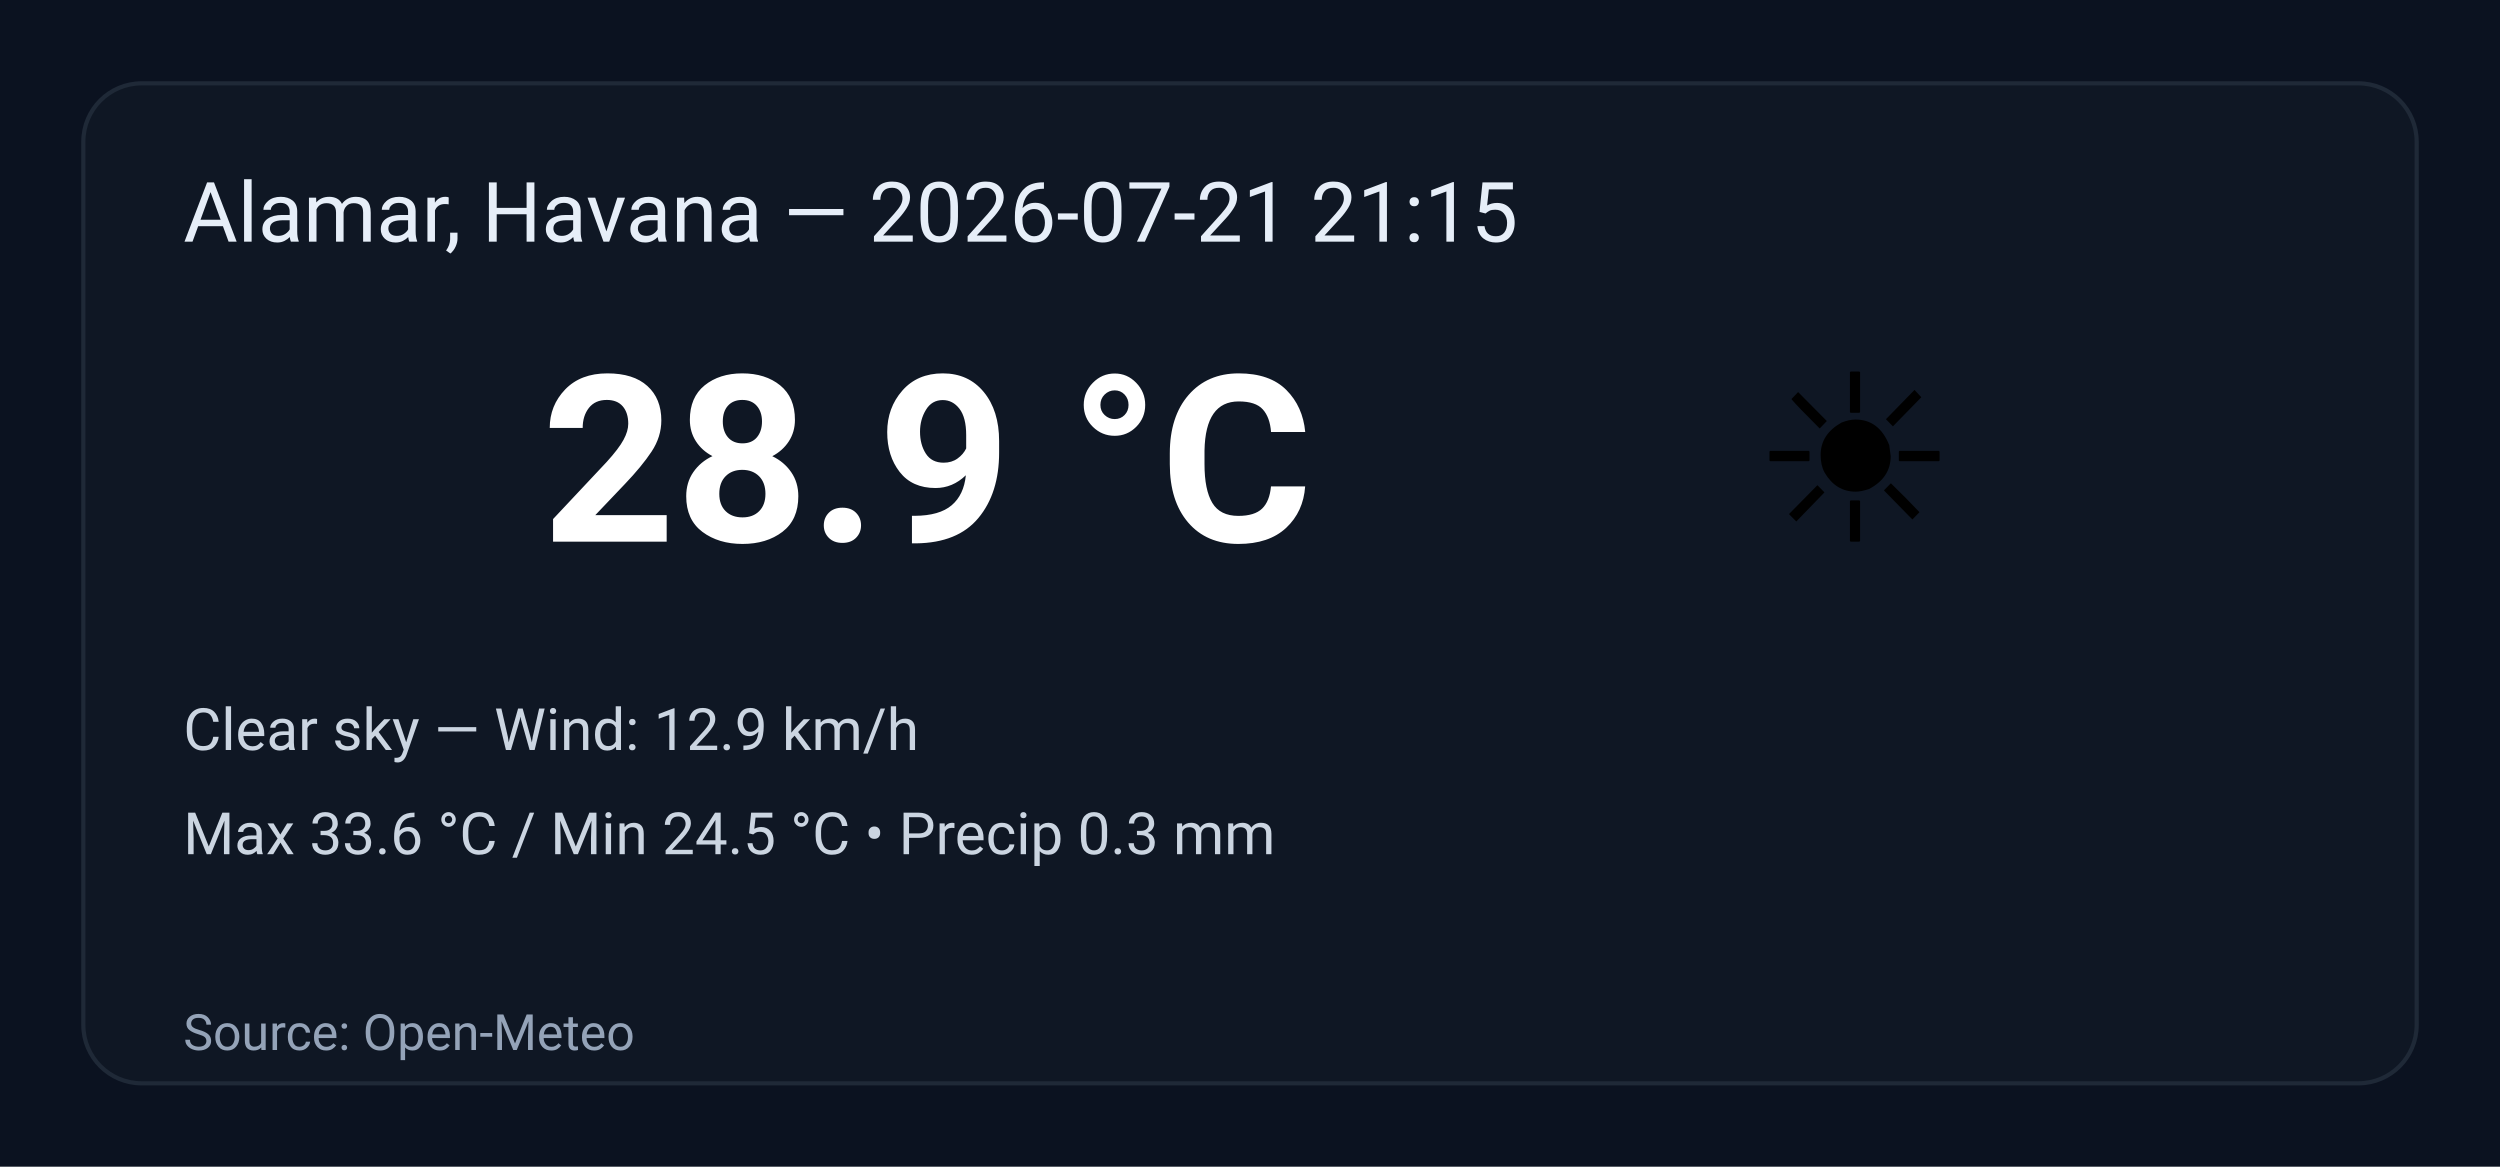
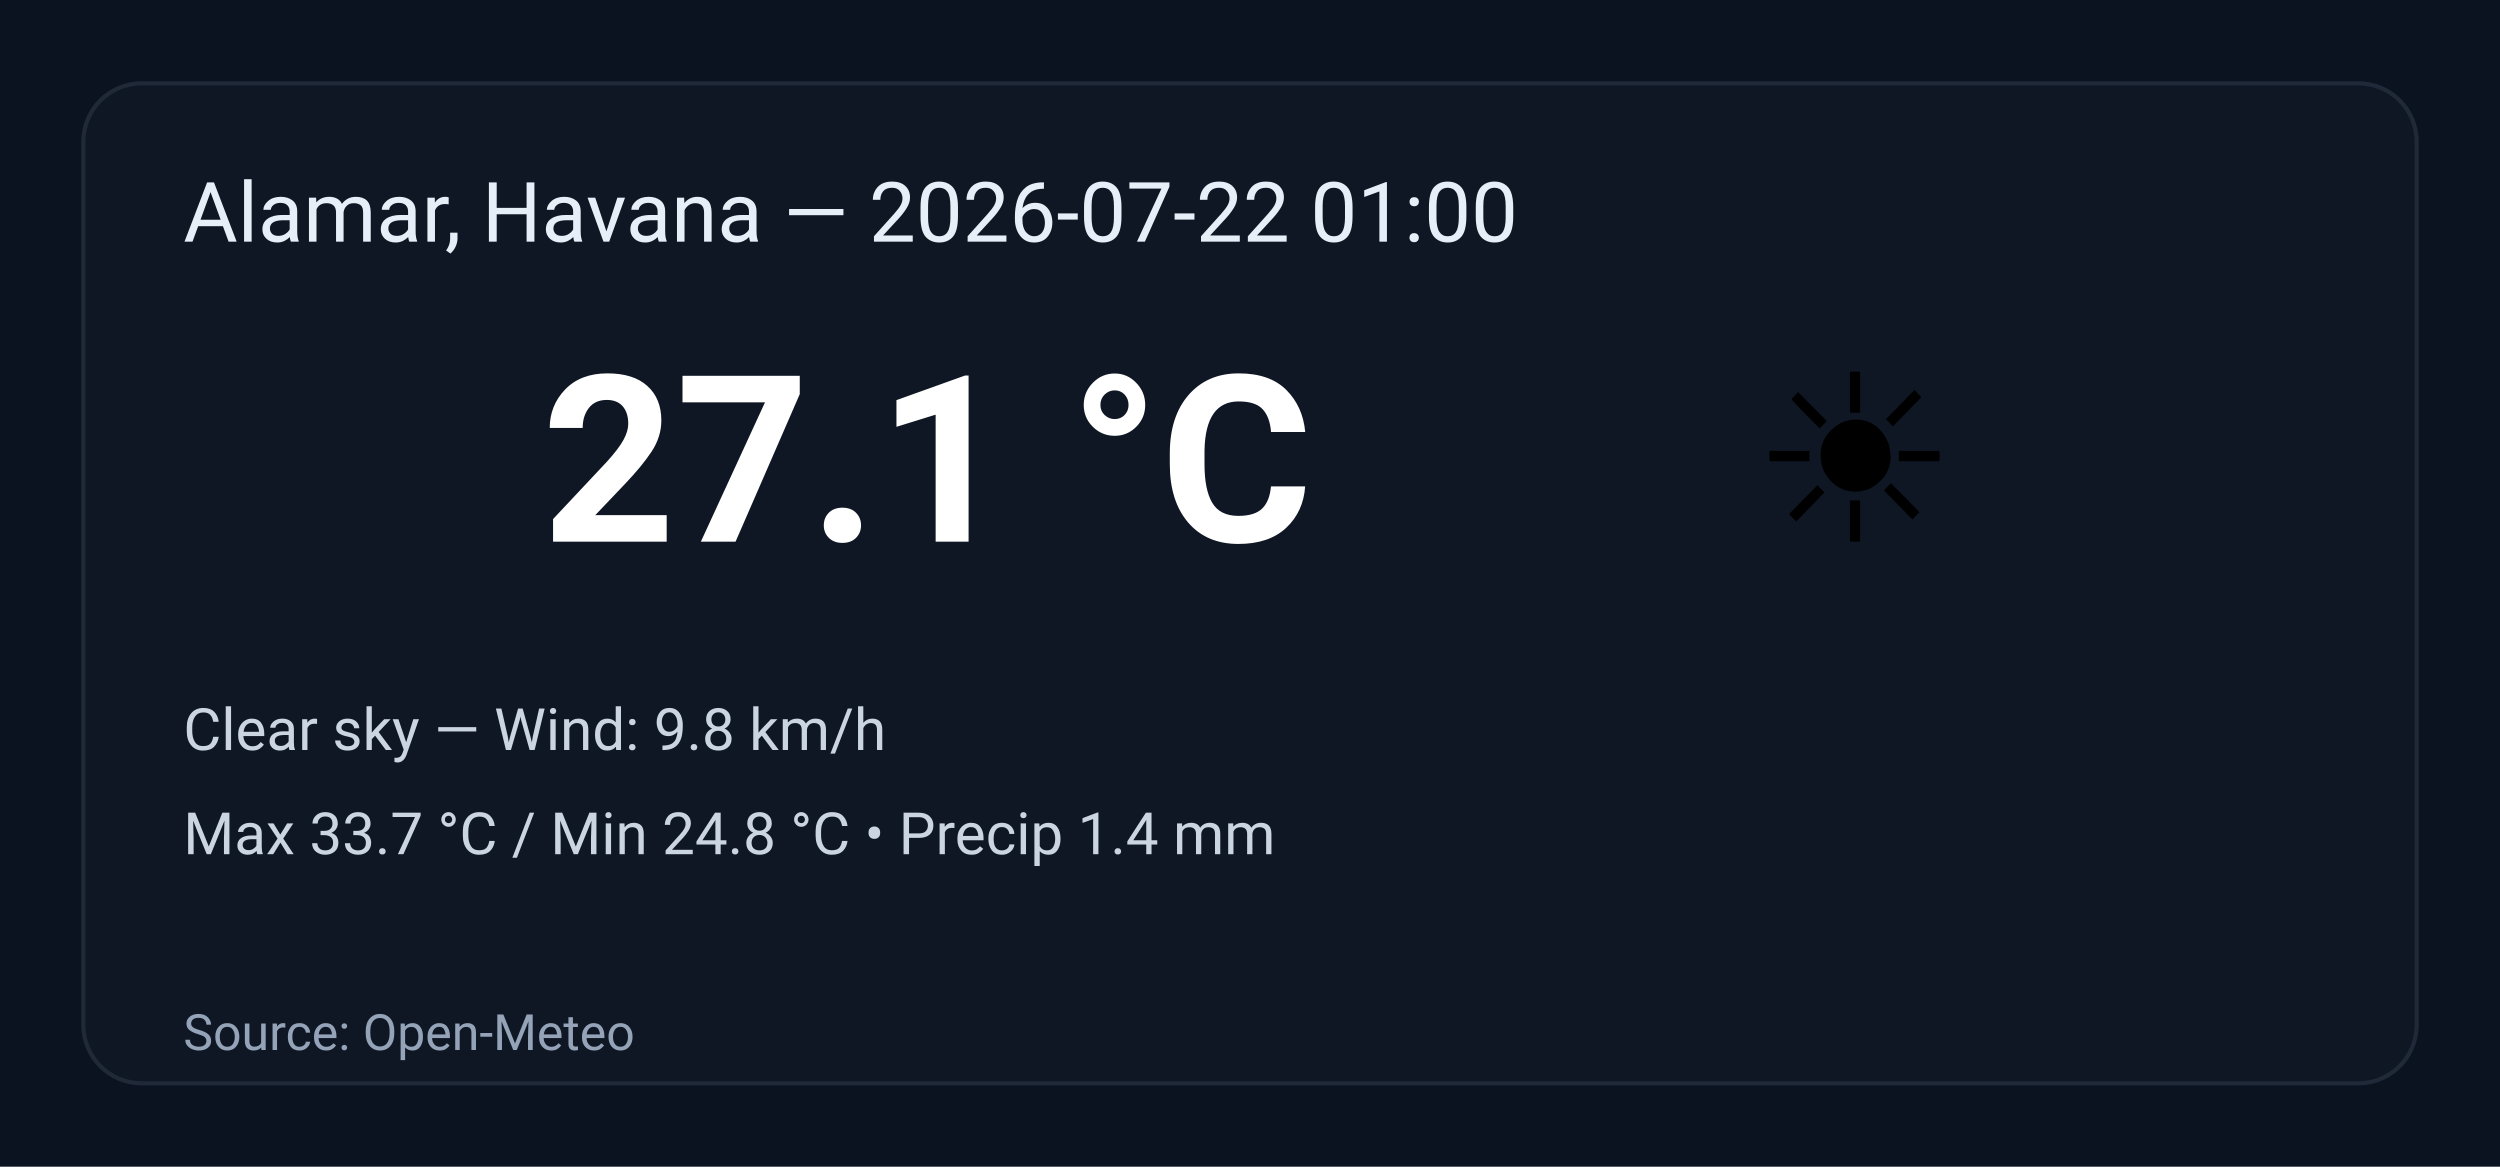
<svg xmlns="http://www.w3.org/2000/svg" width="600" height="280" viewBox="0 0 600 280" role="img" aria-label="Weather summary">
  <style>
    .bg { fill: #0b1220; }
    .card { fill: #0f1724; stroke: #1f2937; stroke-width:1; rx:14; }
    .title { font: 20px 'Segoe UI', Roboto, Arial; fill: #e6eef8; }
    .temp { font: 56px 'Segoe UI', Roboto, Arial; fill: #ffffff; font-weight:700; }
    .emoji { font-size:56px; }
    .meta { font: 14px 'Segoe UI', Roboto, Arial; fill: #cbd5e1; }
    .foot { font: 12px 'Segoe UI', Roboto, Arial; fill: #94a3b8; }
  </style>
  <rect class="bg" width="100%" height="100%" rx="0" />
  <g transform="translate(20,20)">
    <rect class="card" x="0" y="0" width="560" height="240" rx="12" />
-     <text class="title" x="24" y="38">Alamar, Havana — 2026-07-21 21:15</text>
+     <text class="title" x="24" y="38">Alamar, Havana — 2026-07-22 01:00</text>
    <text class="emoji" x="400" y="110">☀️</text>
-     <text class="temp" x="110" y="110">28.9 °C</text>
-     <text class="meta" x="24" y="160">Clear sky — Wind: 12.9 km/h</text>
-     <text class="meta" x="24" y="185">Max 33.6 °C / Min 24.5 °C  •  Precip 0.3 mm</text>
+     <text class="temp" x="110" y="110">27.1 °C</text>
+     <text class="meta" x="24" y="160">Clear sky — Wind: 9.8 km/h</text>
+     <text class="meta" x="24" y="185">Max 33.7 °C / Min 24.8 °C  •  Precip 1.4 mm</text>
    <text class="foot" x="24" y="232">Source: Open-Meteo</text>
  </g>
</svg>
